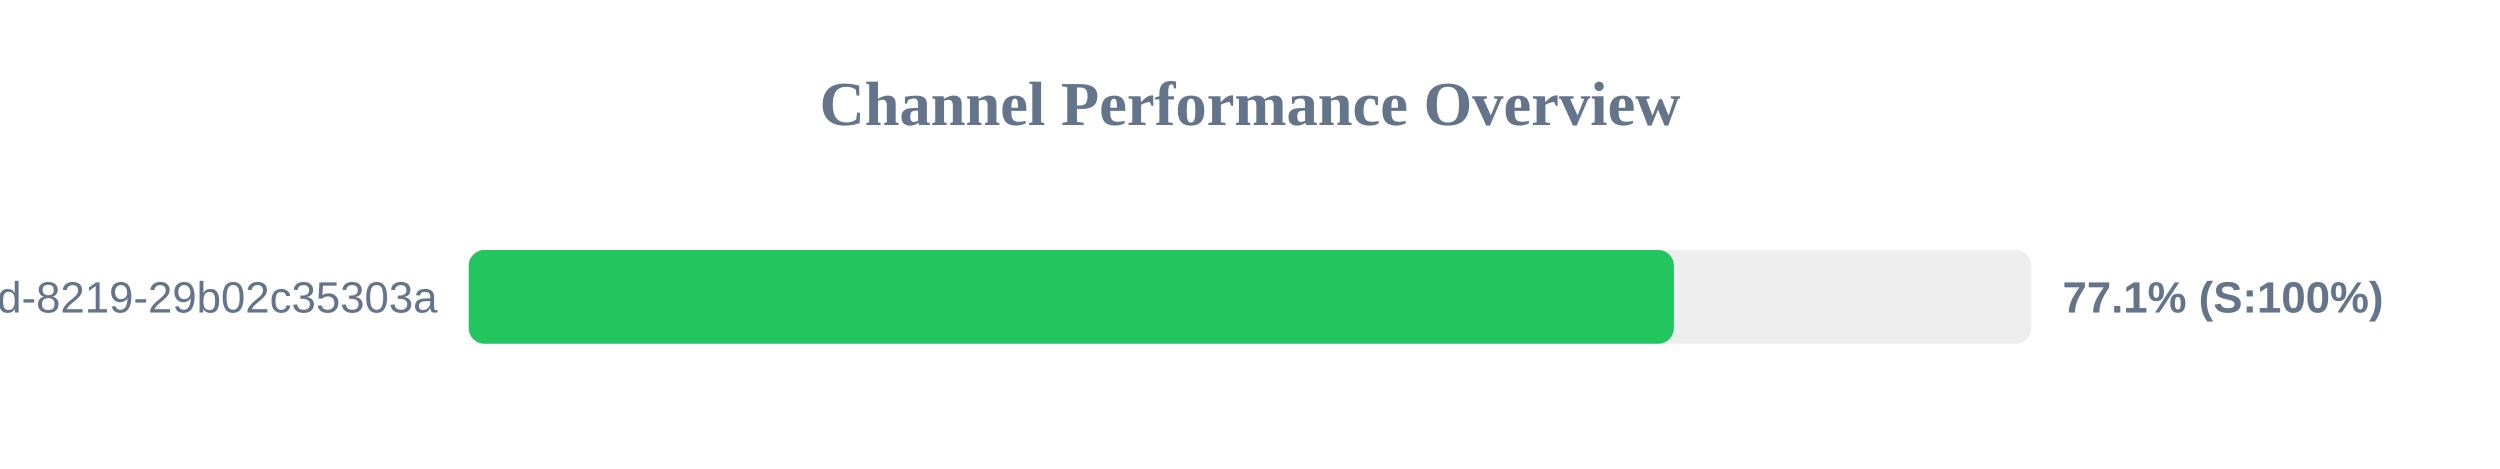
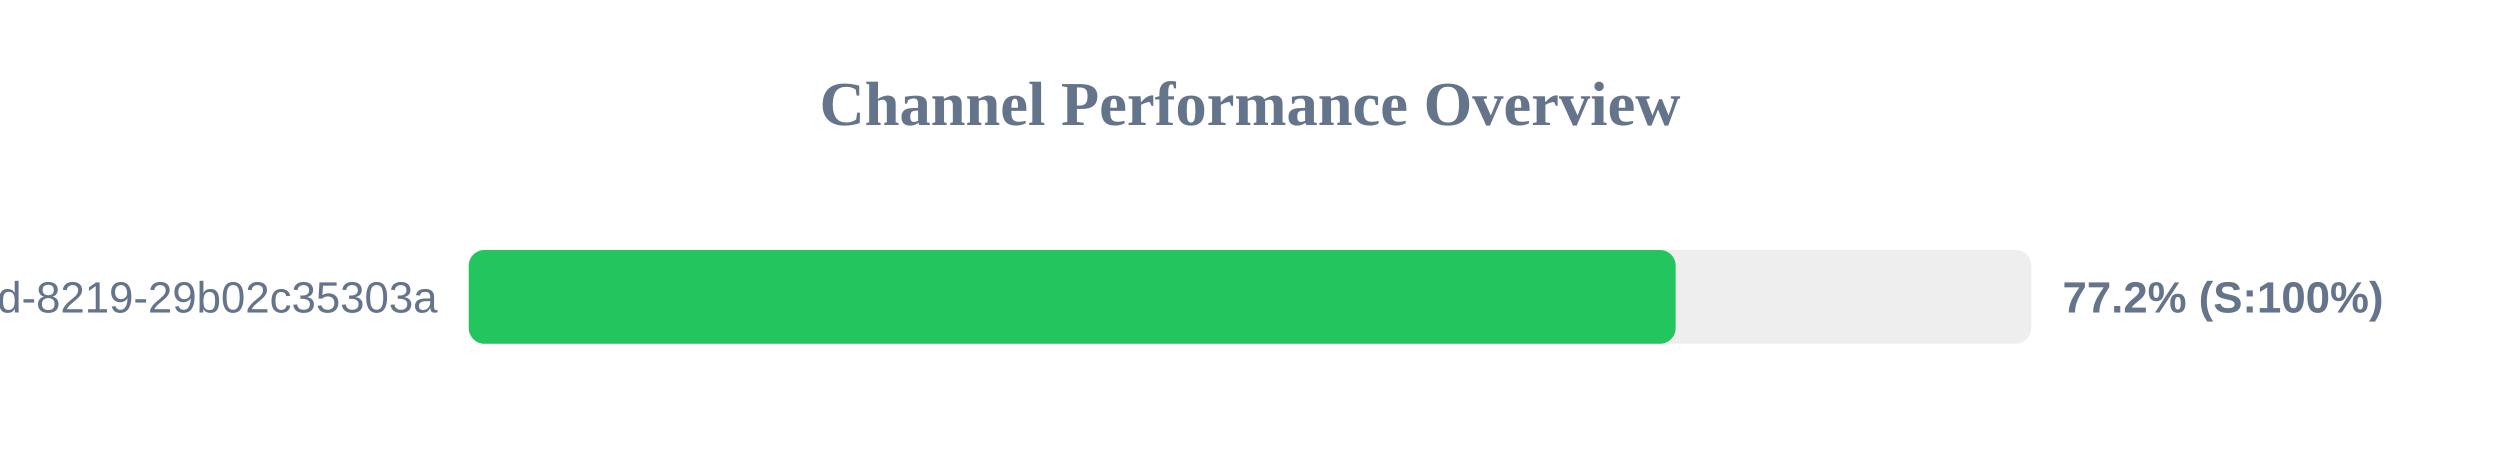
<svg xmlns="http://www.w3.org/2000/svg" width="800" height="150" version="1.1">
  <style>
        .row { font: 14px Arial; fill: #64748b; }
        .score { font: bold 14px Arial; fill: #64748b; }
    </style>
  <text x="400" y="40" text-anchor="middle" font-size="20px" font-weight="bold" fill="#64748b">Channel Performance Overview</text>
  <rect x="150" y="80" width="500" height="30" fill="#eee" rx="5" />
-   <rect x="150" y="80" width="385.65" height="30" fill="#22c55e" rx="5" />
+   <rect x="150" y="80" width="386.2" height="30" fill="#22c55e" rx="5" />
  <text x="140" y="100" text-anchor="end" class="row">?uuid=5eaa121d-4362-444d-8219-29b02c35303a</text>
-   <text x="660" y="100" text-anchor="start" class="score">77.1% (S:100%)</text>
+   <text x="660" y="100" text-anchor="start" class="score">77.2% (S:100%)</text>
</svg>
